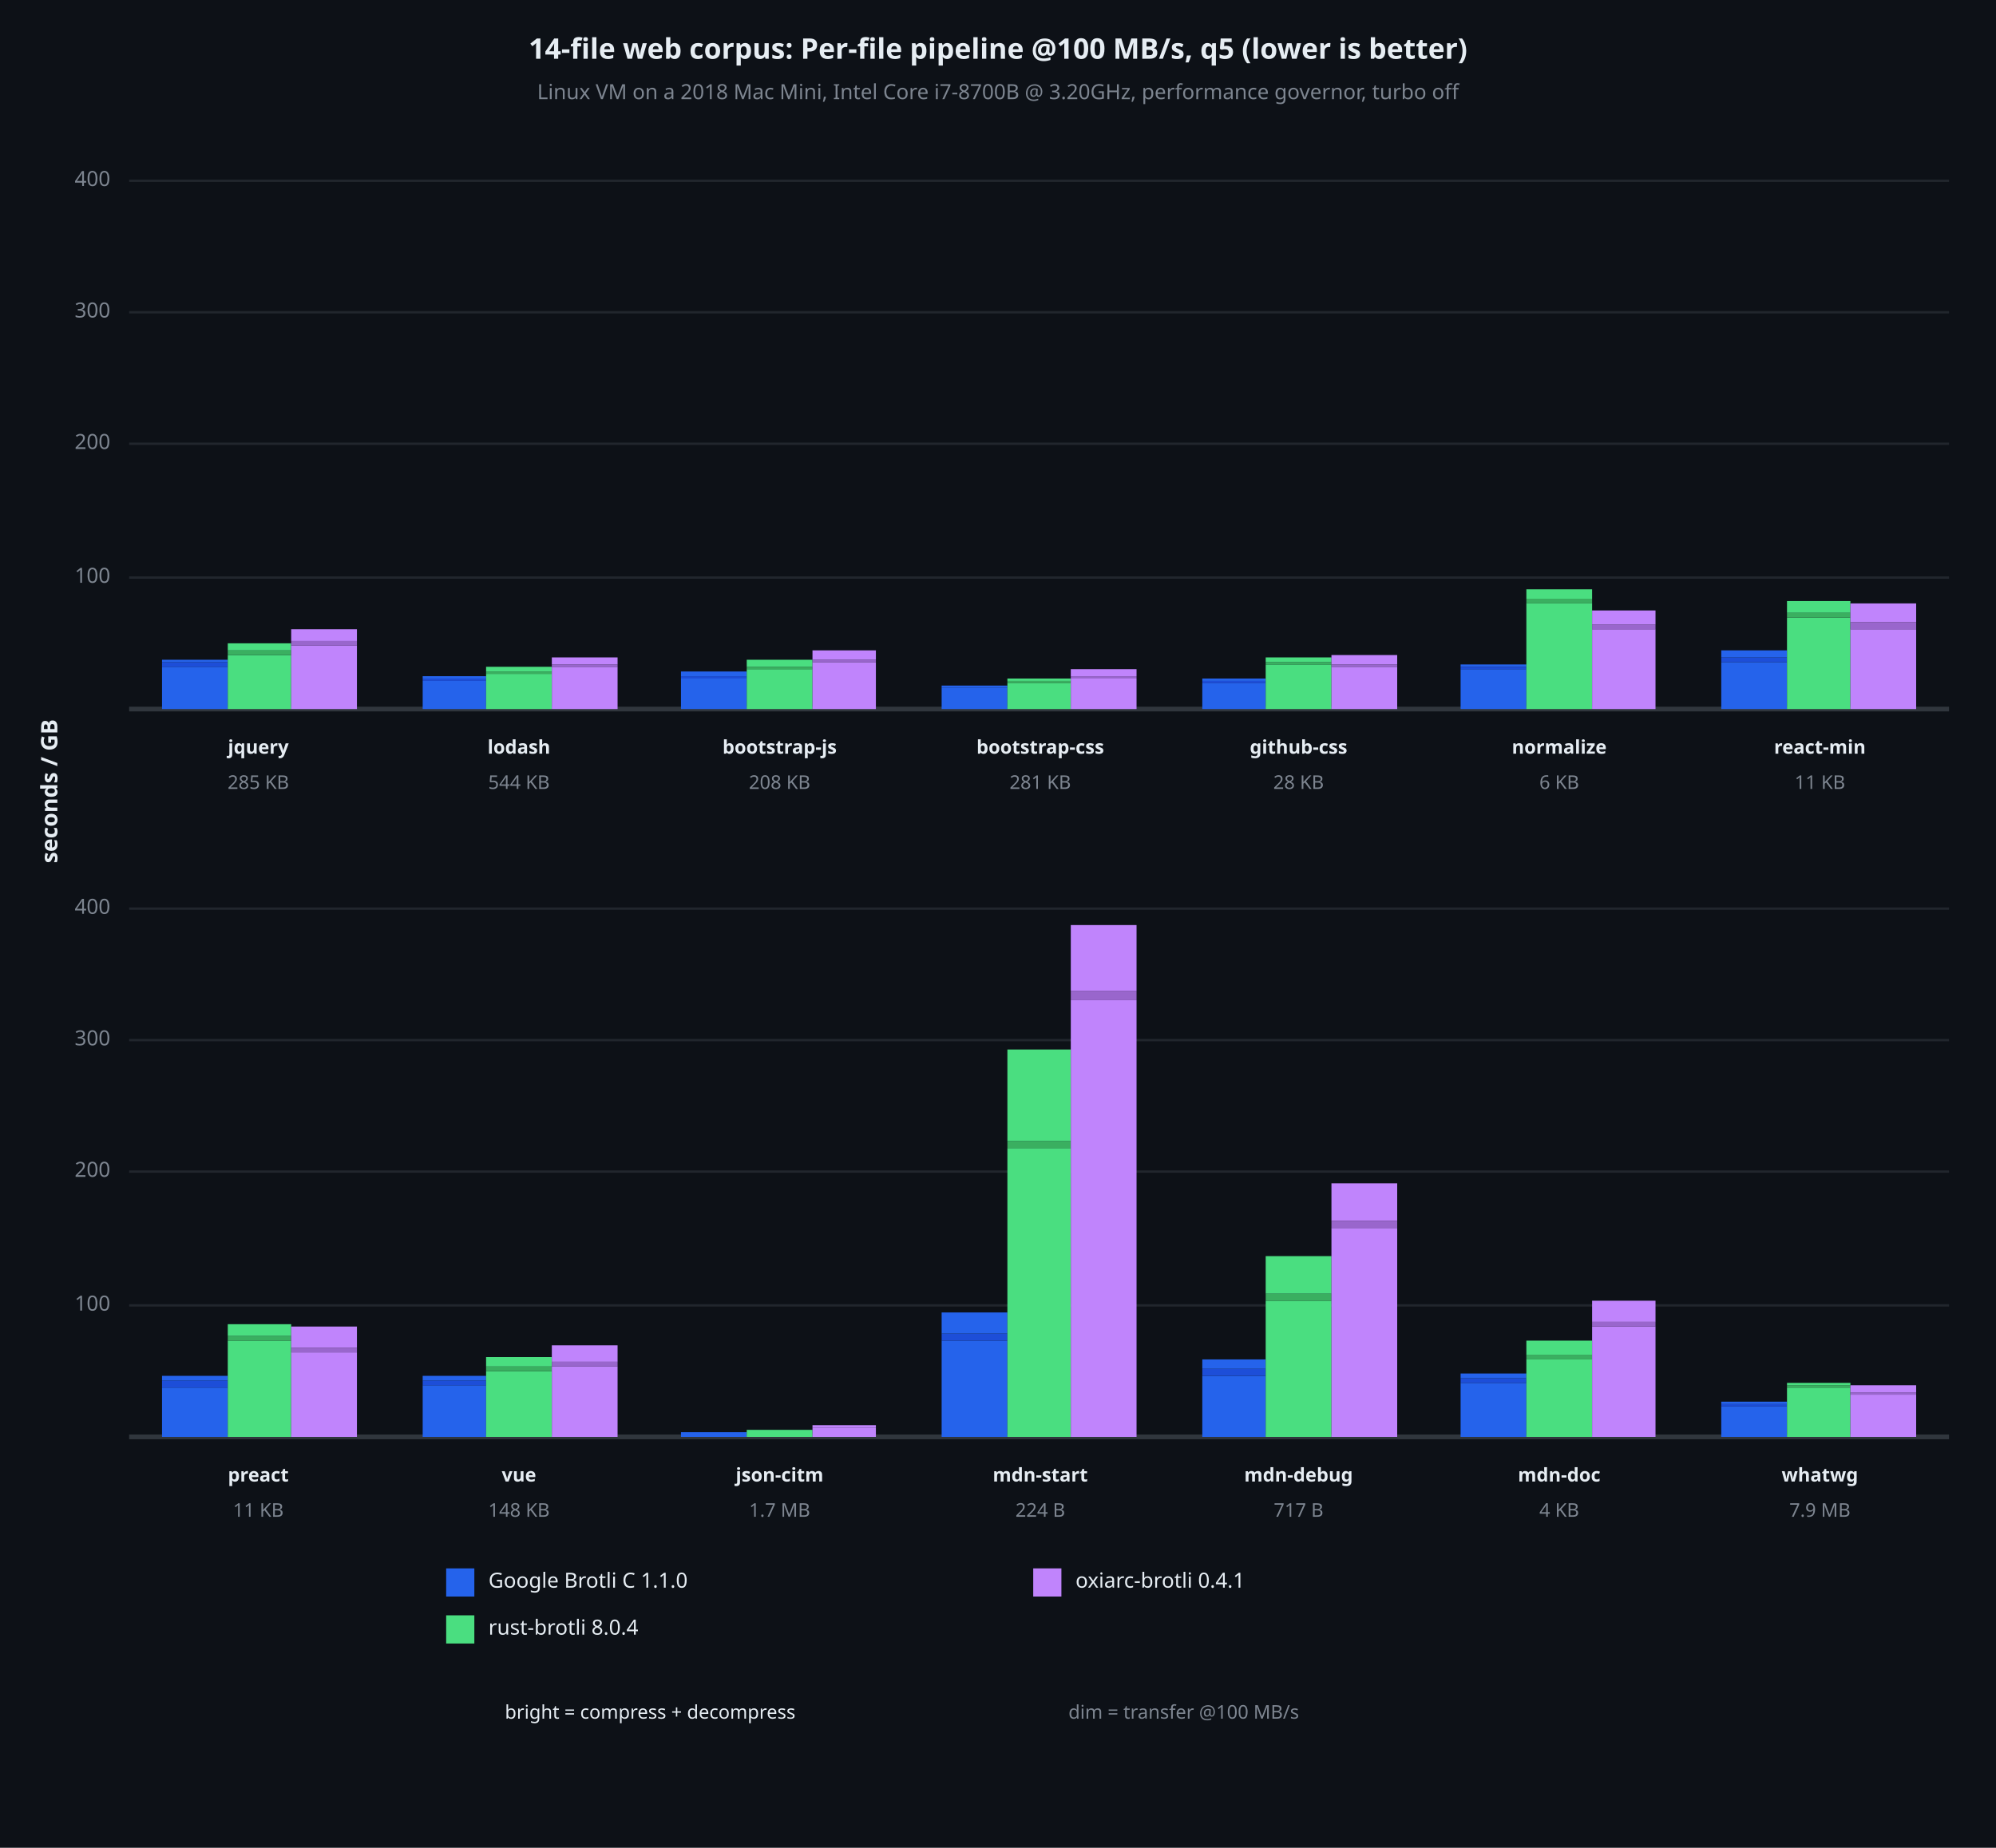
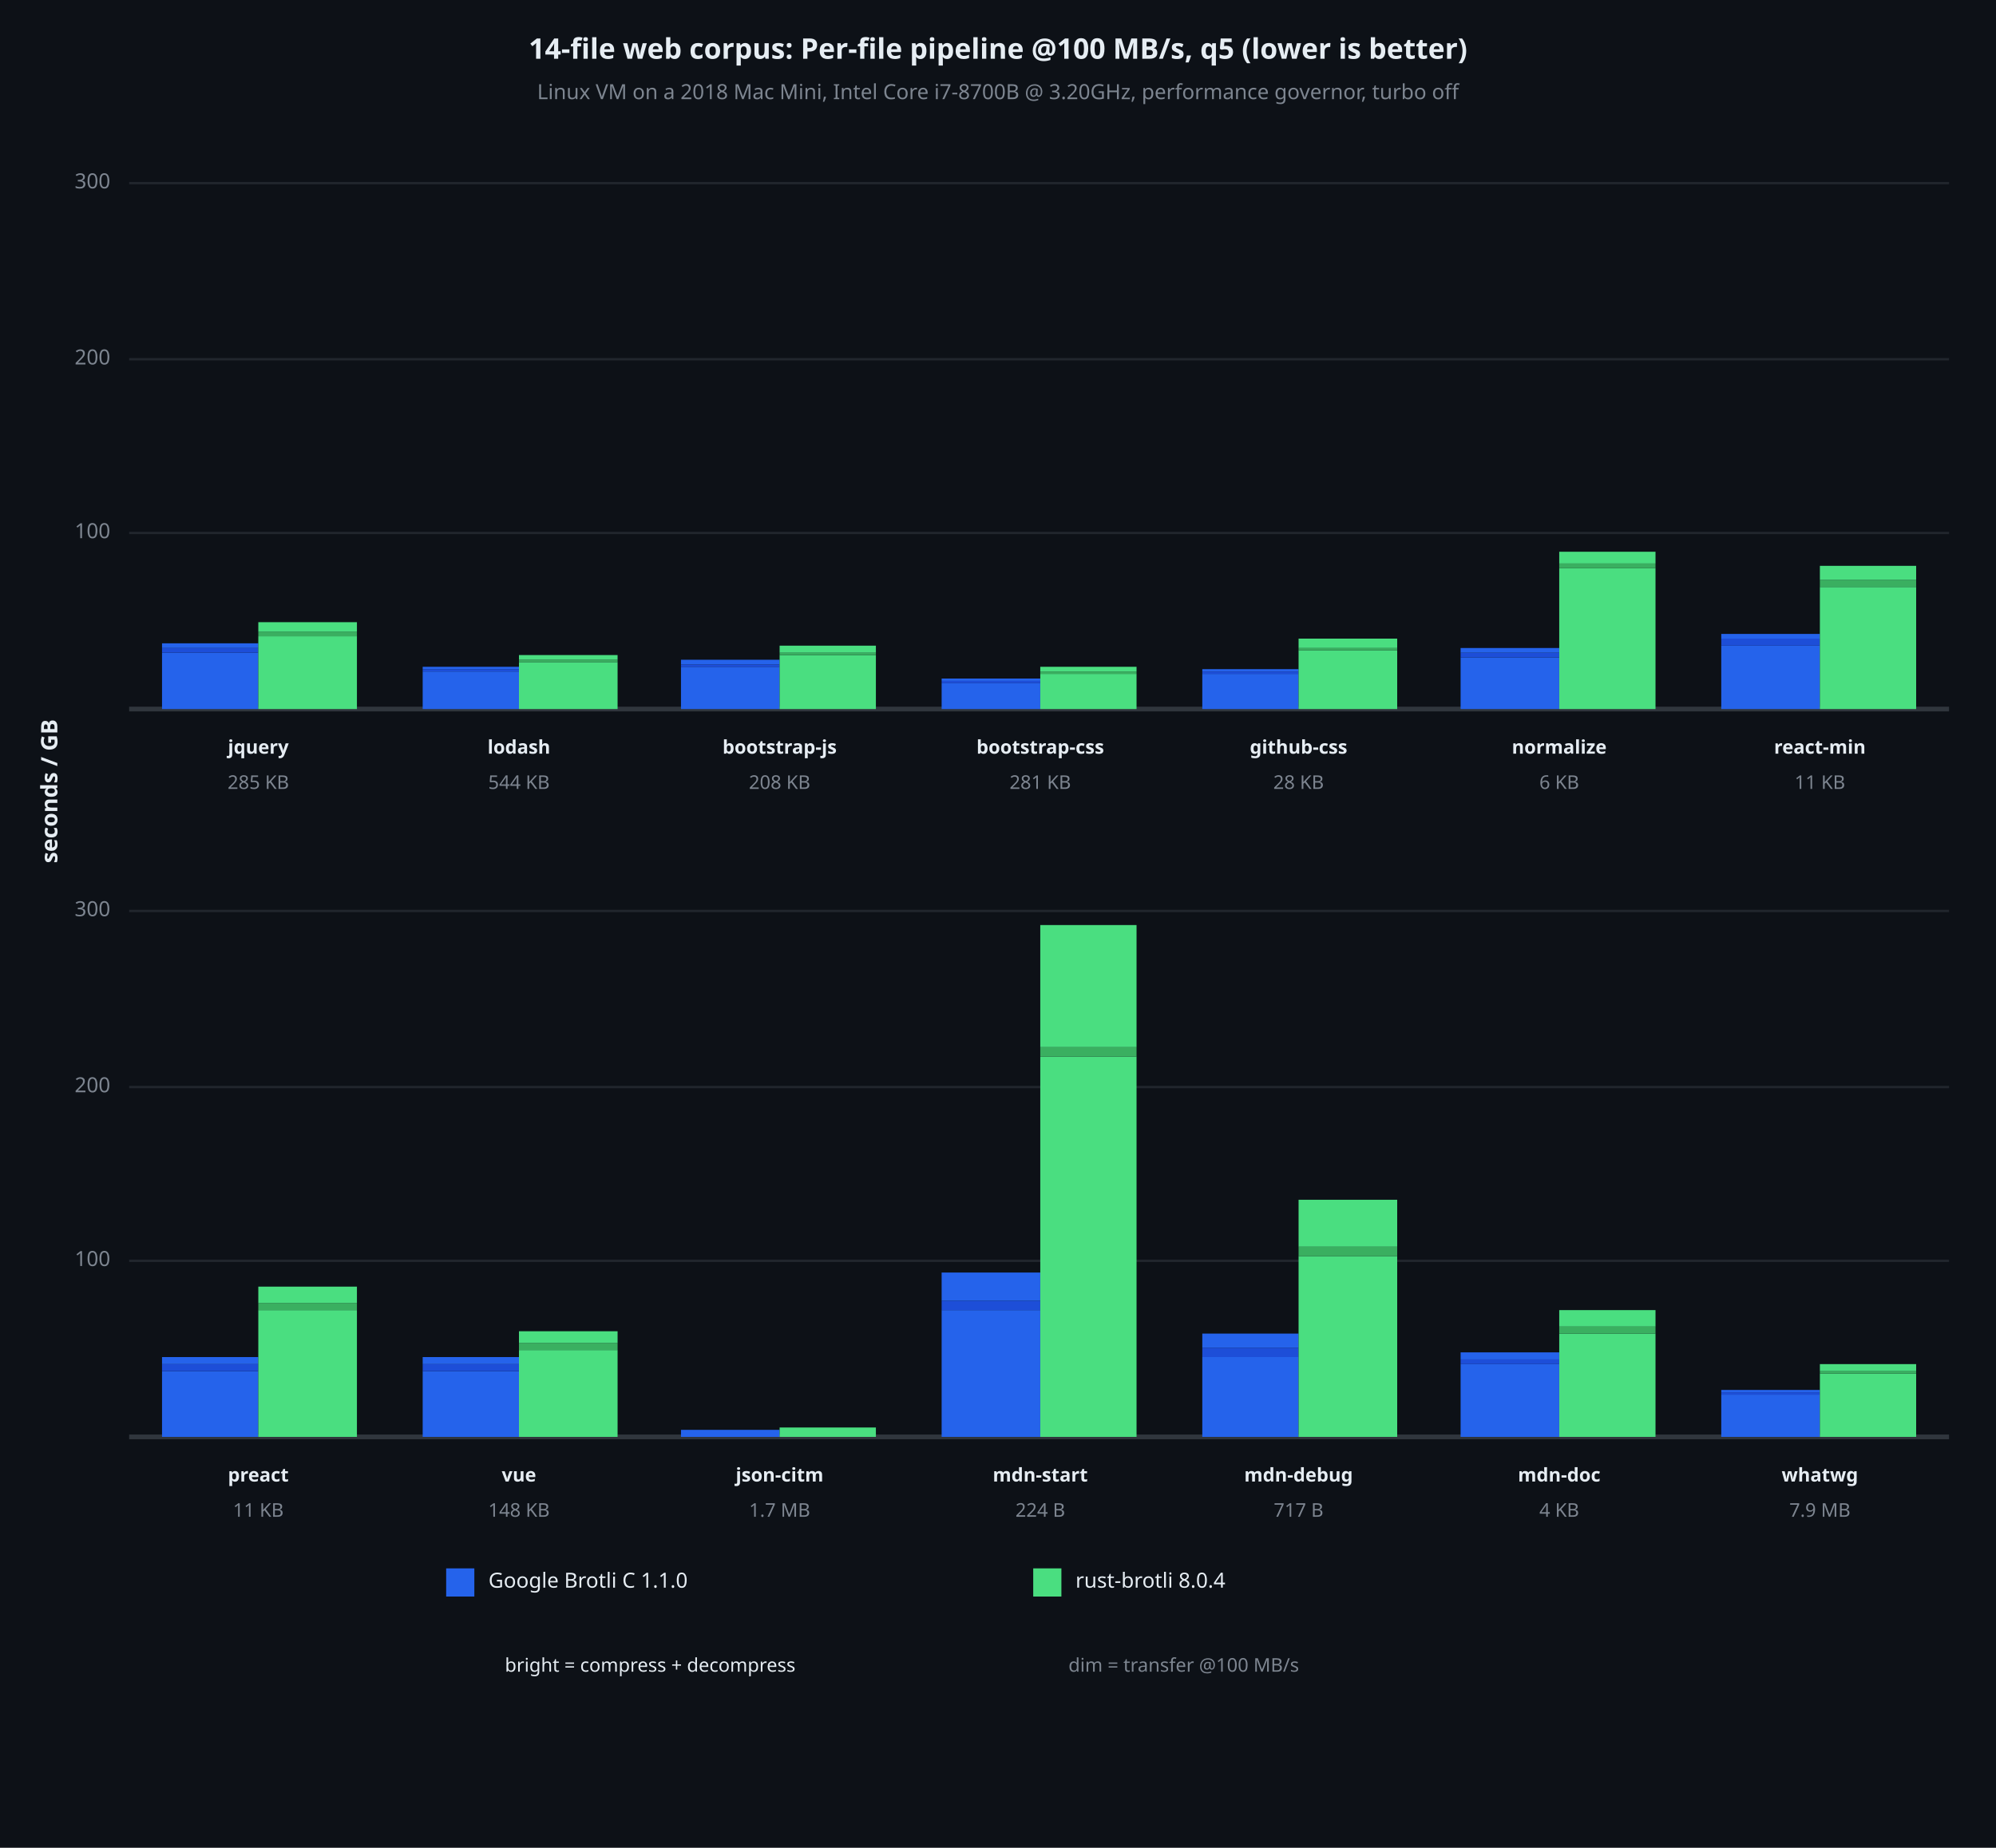
<svg xmlns="http://www.w3.org/2000/svg" viewBox="0 0 850 787" font-family="system-ui, -apple-system, sans-serif">
  <rect x="0" y="0" width="850" height="787" opacity="1" fill="#0D1117" stroke="none" />
  <text x="425" y="22" dy="0.5ex" text-anchor="middle" font-family="sans-serif" font-size="12.097" opacity="1" fill="#E6EDF3" font-weight="bold">
14-file web corpus: Per-file pipeline @100 MB/s, q5 (lower is better)
</text>
  <text x="425" y="40" dy="0.5ex" text-anchor="middle" font-family="sans-serif" font-size="8.871" opacity="1" fill="#7D8590">
Linux VM on a 2018 Mac Mini, Intel Core i7-8700B @ 3.20GHz, performance governor, turbo off
</text>
  <text x="22" y="337" dy="0.5ex" text-anchor="middle" font-family="sans-serif" font-size="9.677" opacity="1" fill="#E6EDF3" font-weight="bold" transform="rotate(270, 22, 337)">
seconds / GB
</text>
-   <polyline fill="none" opacity="1" stroke="#21262D" stroke-width="1" points="55,246 830,246 " />
-   <text x="47" y="246" dy="0.5ex" text-anchor="end" font-family="sans-serif" font-size="8.871" opacity="1" fill="#7D8590">
+   <polyline fill="none" opacity="1" stroke="#21262D" stroke-width="1" points="55,227 830,227 " />
+   <text x="47" y="227" dy="0.5ex" text-anchor="end" font-family="sans-serif" font-size="8.871" opacity="1" fill="#7D8590">
100
</text>
-   <polyline fill="none" opacity="1" stroke="#21262D" stroke-width="1" points="55,189 830,189 " />
-   <text x="47" y="189" dy="0.5ex" text-anchor="end" font-family="sans-serif" font-size="8.871" opacity="1" fill="#7D8590">
+   <polyline fill="none" opacity="1" stroke="#21262D" stroke-width="1" points="55,153 830,153 " />
+   <text x="47" y="153" dy="0.5ex" text-anchor="end" font-family="sans-serif" font-size="8.871" opacity="1" fill="#7D8590">
200
</text>
-   <polyline fill="none" opacity="1" stroke="#21262D" stroke-width="1" points="55,133 830,133 " />
-   <text x="47" y="133" dy="0.5ex" text-anchor="end" font-family="sans-serif" font-size="8.871" opacity="1" fill="#7D8590">
+   <polyline fill="none" opacity="1" stroke="#21262D" stroke-width="1" points="55,78 830,78 " />
+   <text x="47" y="78" dy="0.5ex" text-anchor="end" font-family="sans-serif" font-size="8.871" opacity="1" fill="#7D8590">
300
</text>
-   <polyline fill="none" opacity="1" stroke="#21262D" stroke-width="1" points="55,77 830,77 " />
-   <text x="47" y="77" dy="0.5ex" text-anchor="end" font-family="sans-serif" font-size="8.871" opacity="1" fill="#7D8590">
- 400
- </text>
  <polyline fill="none" opacity="1" stroke="#30363D" stroke-width="2" points="55,302 830,302 " />
-   <rect x="69" y="284" width="28" height="18" opacity="1" fill="#2563EB" stroke="none" />
-   <rect x="69" y="282" width="28" height="2" opacity="1" fill="#1D4ED8" stroke="none" />
-   <rect x="69" y="281" width="28" height="1" opacity="1" fill="#2563EB" stroke="none" />
-   <rect x="97" y="279" width="27" height="23" opacity="1" fill="#4ADE80" stroke="none" />
-   <rect x="97" y="277" width="27" height="2" opacity="1" fill="#3AAF60" stroke="none" />
-   <rect x="97" y="274" width="27" height="3" opacity="1" fill="#4ADE80" stroke="none" />
-   <rect x="124" y="275" width="28" height="27" opacity="1" fill="#C084FC" stroke="none" />
-   <rect x="124" y="273" width="28" height="2" opacity="1" fill="#9966CC" stroke="none" />
-   <rect x="124" y="268" width="28" height="5" opacity="1" fill="#C084FC" stroke="none" />
+   <rect x="69" y="278" width="41" height="24" opacity="1" fill="#2563EB" stroke="none" />
+   <rect x="69" y="276" width="41" height="2" opacity="1" fill="#1D4ED8" stroke="none" />
+   <rect x="69" y="274" width="41" height="2" opacity="1" fill="#2563EB" stroke="none" />
+   <rect x="110" y="271" width="42" height="31" opacity="1" fill="#4ADE80" stroke="none" />
+   <rect x="110" y="269" width="42" height="2" opacity="1" fill="#3AAF60" stroke="none" />
+   <rect x="110" y="265" width="42" height="4" opacity="1" fill="#4ADE80" stroke="none" />
  <text x="110" y="319" dy="0.5ex" text-anchor="middle" font-family="sans-serif" font-size="8.065" opacity="1" fill="#E6EDF3" font-weight="bold">
jquery
</text>
  <text x="110" y="334" dy="0.5ex" text-anchor="middle" font-family="sans-serif" font-size="8.065" opacity="1" fill="#7D8590">
285 KB
</text>
-   <rect x="180" y="290" width="27" height="12" opacity="1" fill="#2563EB" stroke="none" />
-   <rect x="180" y="289" width="27" height="1" opacity="1" fill="#1D4ED8" stroke="none" />
-   <rect x="180" y="288" width="27" height="1" opacity="1" fill="#2563EB" stroke="none" />
-   <rect x="207" y="287" width="28" height="15" opacity="1" fill="#4ADE80" stroke="none" />
-   <rect x="207" y="286" width="28" height="1" opacity="1" fill="#3AAF60" stroke="none" />
-   <rect x="207" y="284" width="28" height="2" opacity="1" fill="#4ADE80" stroke="none" />
-   <rect x="235" y="284" width="28" height="18" opacity="1" fill="#C084FC" stroke="none" />
-   <rect x="235" y="283" width="28" height="1" opacity="1" fill="#9966CC" stroke="none" />
-   <rect x="235" y="280" width="28" height="3" opacity="1" fill="#C084FC" stroke="none" />
+   <rect x="180" y="286" width="41" height="16" opacity="1" fill="#2563EB" stroke="none" />
+   <rect x="180" y="285" width="41" height="1" opacity="1" fill="#1D4ED8" stroke="none" />
+   <rect x="180" y="284" width="41" height="1" opacity="1" fill="#2563EB" stroke="none" />
+   <rect x="221" y="282" width="42" height="20" opacity="1" fill="#4ADE80" stroke="none" />
+   <rect x="221" y="281" width="42" height="1" opacity="1" fill="#3AAF60" stroke="none" />
+   <rect x="221" y="279" width="42" height="2" opacity="1" fill="#4ADE80" stroke="none" />
  <text x="221" y="319" dy="0.5ex" text-anchor="middle" font-family="sans-serif" font-size="8.065" opacity="1" fill="#E6EDF3" font-weight="bold">
lodash
</text>
  <text x="221" y="334" dy="0.5ex" text-anchor="middle" font-family="sans-serif" font-size="8.065" opacity="1" fill="#7D8590">
544 KB
</text>
-   <rect x="290" y="289" width="28" height="13" opacity="1" fill="#2563EB" stroke="none" />
-   <rect x="290" y="288" width="28" height="1" opacity="1" fill="#1D4ED8" stroke="none" />
-   <rect x="290" y="286" width="28" height="2" opacity="1" fill="#2563EB" stroke="none" />
-   <rect x="318" y="285" width="28" height="17" opacity="1" fill="#4ADE80" stroke="none" />
-   <rect x="318" y="284" width="28" height="1" opacity="1" fill="#3AAF60" stroke="none" />
-   <rect x="318" y="281" width="28" height="3" opacity="1" fill="#4ADE80" stroke="none" />
-   <rect x="346" y="282" width="27" height="20" opacity="1" fill="#C084FC" stroke="none" />
-   <rect x="346" y="281" width="27" height="1" opacity="1" fill="#9966CC" stroke="none" />
-   <rect x="346" y="277" width="27" height="4" opacity="1" fill="#C084FC" stroke="none" />
+   <rect x="290" y="284" width="42" height="18" opacity="1" fill="#2563EB" stroke="none" />
+   <rect x="290" y="283" width="42" height="1" opacity="1" fill="#1D4ED8" stroke="none" />
+   <rect x="290" y="281" width="42" height="2" opacity="1" fill="#2563EB" stroke="none" />
+   <rect x="332" y="279" width="41" height="23" opacity="1" fill="#4ADE80" stroke="none" />
+   <rect x="332" y="278" width="41" height="1" opacity="1" fill="#3AAF60" stroke="none" />
+   <rect x="332" y="275" width="41" height="3" opacity="1" fill="#4ADE80" stroke="none" />
  <text x="332" y="319" dy="0.5ex" text-anchor="middle" font-family="sans-serif" font-size="8.065" opacity="1" fill="#E6EDF3" font-weight="bold">
bootstrap-js
</text>
  <text x="332" y="334" dy="0.5ex" text-anchor="middle" font-family="sans-serif" font-size="8.065" opacity="1" fill="#7D8590">
208 KB
</text>
-   <rect x="401" y="293" width="28" height="9" opacity="1" fill="#2563EB" stroke="none" />
-   <rect x="401" y="293" width="28" height="0" opacity="1" fill="#1D4ED8" stroke="none" />
-   <rect x="401" y="292" width="28" height="1" opacity="1" fill="#2563EB" stroke="none" />
-   <rect x="429" y="291" width="27" height="11" opacity="1" fill="#4ADE80" stroke="none" />
-   <rect x="429" y="290" width="27" height="1" opacity="1" fill="#3AAF60" stroke="none" />
-   <rect x="429" y="289" width="27" height="1" opacity="1" fill="#4ADE80" stroke="none" />
-   <rect x="456" y="289" width="28" height="13" opacity="1" fill="#C084FC" stroke="none" />
-   <rect x="456" y="288" width="28" height="1" opacity="1" fill="#9966CC" stroke="none" />
-   <rect x="456" y="285" width="28" height="3" opacity="1" fill="#C084FC" stroke="none" />
+   <rect x="401" y="291" width="42" height="11" opacity="1" fill="#2563EB" stroke="none" />
+   <rect x="401" y="290" width="42" height="1" opacity="1" fill="#1D4ED8" stroke="none" />
+   <rect x="401" y="289" width="42" height="1" opacity="1" fill="#2563EB" stroke="none" />
+   <rect x="443" y="287" width="41" height="15" opacity="1" fill="#4ADE80" stroke="none" />
+   <rect x="443" y="286" width="41" height="1" opacity="1" fill="#3AAF60" stroke="none" />
+   <rect x="443" y="284" width="41" height="2" opacity="1" fill="#4ADE80" stroke="none" />
  <text x="443" y="319" dy="0.5ex" text-anchor="middle" font-family="sans-serif" font-size="8.065" opacity="1" fill="#E6EDF3" font-weight="bold">
bootstrap-css
</text>
  <text x="443" y="334" dy="0.5ex" text-anchor="middle" font-family="sans-serif" font-size="8.065" opacity="1" fill="#7D8590">
281 KB
</text>
-   <rect x="512" y="291" width="27" height="11" opacity="1" fill="#2563EB" stroke="none" />
-   <rect x="512" y="290" width="27" height="1" opacity="1" fill="#1D4ED8" stroke="none" />
-   <rect x="512" y="289" width="27" height="1" opacity="1" fill="#2563EB" stroke="none" />
-   <rect x="539" y="283" width="28" height="19" opacity="1" fill="#4ADE80" stroke="none" />
-   <rect x="539" y="282" width="28" height="1" opacity="1" fill="#3AAF60" stroke="none" />
-   <rect x="539" y="280" width="28" height="2" opacity="1" fill="#4ADE80" stroke="none" />
-   <rect x="567" y="284" width="28" height="18" opacity="1" fill="#C084FC" stroke="none" />
-   <rect x="567" y="283" width="28" height="1" opacity="1" fill="#9966CC" stroke="none" />
-   <rect x="567" y="279" width="28" height="4" opacity="1" fill="#C084FC" stroke="none" />
+   <rect x="512" y="287" width="41" height="15" opacity="1" fill="#2563EB" stroke="none" />
+   <rect x="512" y="286" width="41" height="1" opacity="1" fill="#1D4ED8" stroke="none" />
+   <rect x="512" y="285" width="41" height="1" opacity="1" fill="#2563EB" stroke="none" />
+   <rect x="553" y="277" width="42" height="25" opacity="1" fill="#4ADE80" stroke="none" />
+   <rect x="553" y="276" width="42" height="1" opacity="1" fill="#3AAF60" stroke="none" />
+   <rect x="553" y="272" width="42" height="4" opacity="1" fill="#4ADE80" stroke="none" />
  <text x="553" y="319" dy="0.5ex" text-anchor="middle" font-family="sans-serif" font-size="8.065" opacity="1" fill="#E6EDF3" font-weight="bold">
github-css
</text>
  <text x="553" y="334" dy="0.5ex" text-anchor="middle" font-family="sans-serif" font-size="8.065" opacity="1" fill="#7D8590">
28 KB
</text>
-   <rect x="622" y="285" width="28" height="17" opacity="1" fill="#2563EB" stroke="none" />
-   <rect x="622" y="284" width="28" height="1" opacity="1" fill="#1D4ED8" stroke="none" />
-   <rect x="622" y="283" width="28" height="1" opacity="1" fill="#2563EB" stroke="none" />
-   <rect x="650" y="257" width="28" height="45" opacity="1" fill="#4ADE80" stroke="none" />
-   <rect x="650" y="255" width="28" height="2" opacity="1" fill="#3AAF60" stroke="none" />
-   <rect x="650" y="251" width="28" height="4" opacity="1" fill="#4ADE80" stroke="none" />
-   <rect x="678" y="268" width="27" height="34" opacity="1" fill="#C084FC" stroke="none" />
-   <rect x="678" y="266" width="27" height="2" opacity="1" fill="#9966CC" stroke="none" />
-   <rect x="678" y="260" width="27" height="6" opacity="1" fill="#C084FC" stroke="none" />
+   <rect x="622" y="280" width="42" height="22" opacity="1" fill="#2563EB" stroke="none" />
+   <rect x="622" y="278" width="42" height="2" opacity="1" fill="#1D4ED8" stroke="none" />
+   <rect x="622" y="276" width="42" height="2" opacity="1" fill="#2563EB" stroke="none" />
+   <rect x="664" y="242" width="41" height="60" opacity="1" fill="#4ADE80" stroke="none" />
+   <rect x="664" y="240" width="41" height="2" opacity="1" fill="#3AAF60" stroke="none" />
+   <rect x="664" y="235" width="41" height="5" opacity="1" fill="#4ADE80" stroke="none" />
  <text x="664" y="319" dy="0.5ex" text-anchor="middle" font-family="sans-serif" font-size="8.065" opacity="1" fill="#E6EDF3" font-weight="bold">
normalize
</text>
  <text x="664" y="334" dy="0.5ex" text-anchor="middle" font-family="sans-serif" font-size="8.065" opacity="1" fill="#7D8590">
6 KB
</text>
-   <rect x="733" y="282" width="28" height="20" opacity="1" fill="#2563EB" stroke="none" />
-   <rect x="733" y="280" width="28" height="2" opacity="1" fill="#1D4ED8" stroke="none" />
-   <rect x="733" y="277" width="28" height="3" opacity="1" fill="#2563EB" stroke="none" />
-   <rect x="761" y="263" width="27" height="39" opacity="1" fill="#4ADE80" stroke="none" />
-   <rect x="761" y="261" width="27" height="2" opacity="1" fill="#3AAF60" stroke="none" />
-   <rect x="761" y="256" width="27" height="5" opacity="1" fill="#4ADE80" stroke="none" />
-   <rect x="788" y="268" width="28" height="34" opacity="1" fill="#C084FC" stroke="none" />
-   <rect x="788" y="265" width="28" height="3" opacity="1" fill="#9966CC" stroke="none" />
-   <rect x="788" y="257" width="28" height="8" opacity="1" fill="#C084FC" stroke="none" />
+   <rect x="733" y="275" width="42" height="27" opacity="1" fill="#2563EB" stroke="none" />
+   <rect x="733" y="272" width="42" height="3" opacity="1" fill="#1D4ED8" stroke="none" />
+   <rect x="733" y="270" width="42" height="2" opacity="1" fill="#2563EB" stroke="none" />
+   <rect x="775" y="250" width="41" height="52" opacity="1" fill="#4ADE80" stroke="none" />
+   <rect x="775" y="247" width="41" height="3" opacity="1" fill="#3AAF60" stroke="none" />
+   <rect x="775" y="241" width="41" height="6" opacity="1" fill="#4ADE80" stroke="none" />
  <text x="775" y="319" dy="0.5ex" text-anchor="middle" font-family="sans-serif" font-size="8.065" opacity="1" fill="#E6EDF3" font-weight="bold">
react-min
</text>
  <text x="775" y="334" dy="0.5ex" text-anchor="middle" font-family="sans-serif" font-size="8.065" opacity="1" fill="#7D8590">
11 KB
</text>
-   <polyline fill="none" opacity="1" stroke="#21262D" stroke-width="1" points="55,556 830,556 " />
-   <text x="47" y="556" dy="0.5ex" text-anchor="end" font-family="sans-serif" font-size="8.871" opacity="1" fill="#7D8590">
+   <polyline fill="none" opacity="1" stroke="#21262D" stroke-width="1" points="55,537 830,537 " />
+   <text x="47" y="537" dy="0.5ex" text-anchor="end" font-family="sans-serif" font-size="8.871" opacity="1" fill="#7D8590">
100
</text>
-   <polyline fill="none" opacity="1" stroke="#21262D" stroke-width="1" points="55,499 830,499 " />
-   <text x="47" y="499" dy="0.5ex" text-anchor="end" font-family="sans-serif" font-size="8.871" opacity="1" fill="#7D8590">
+   <polyline fill="none" opacity="1" stroke="#21262D" stroke-width="1" points="55,463 830,463 " />
+   <text x="47" y="463" dy="0.5ex" text-anchor="end" font-family="sans-serif" font-size="8.871" opacity="1" fill="#7D8590">
200
</text>
-   <polyline fill="none" opacity="1" stroke="#21262D" stroke-width="1" points="55,443 830,443 " />
-   <text x="47" y="443" dy="0.5ex" text-anchor="end" font-family="sans-serif" font-size="8.871" opacity="1" fill="#7D8590">
+   <polyline fill="none" opacity="1" stroke="#21262D" stroke-width="1" points="55,388 830,388 " />
+   <text x="47" y="388" dy="0.5ex" text-anchor="end" font-family="sans-serif" font-size="8.871" opacity="1" fill="#7D8590">
300
</text>
-   <polyline fill="none" opacity="1" stroke="#21262D" stroke-width="1" points="55,387 830,387 " />
-   <text x="47" y="387" dy="0.5ex" text-anchor="end" font-family="sans-serif" font-size="8.871" opacity="1" fill="#7D8590">
- 400
- </text>
  <polyline fill="none" opacity="1" stroke="#30363D" stroke-width="2" points="55,612 830,612 " />
-   <rect x="69" y="591" width="28" height="21" opacity="1" fill="#2563EB" stroke="none" />
-   <rect x="69" y="588" width="28" height="3" opacity="1" fill="#1D4ED8" stroke="none" />
-   <rect x="69" y="586" width="28" height="2" opacity="1" fill="#2563EB" stroke="none" />
-   <rect x="97" y="571" width="27" height="41" opacity="1" fill="#4ADE80" stroke="none" />
-   <rect x="97" y="569" width="27" height="2" opacity="1" fill="#3AAF60" stroke="none" />
-   <rect x="97" y="564" width="27" height="5" opacity="1" fill="#4ADE80" stroke="none" />
-   <rect x="124" y="576" width="28" height="36" opacity="1" fill="#C084FC" stroke="none" />
-   <rect x="124" y="574" width="28" height="2" opacity="1" fill="#9966CC" stroke="none" />
-   <rect x="124" y="565" width="28" height="9" opacity="1" fill="#C084FC" stroke="none" />
+   <rect x="69" y="584" width="41" height="28" opacity="1" fill="#2563EB" stroke="none" />
+   <rect x="69" y="581" width="41" height="3" opacity="1" fill="#1D4ED8" stroke="none" />
+   <rect x="69" y="578" width="41" height="3" opacity="1" fill="#2563EB" stroke="none" />
+   <rect x="110" y="558" width="42" height="54" opacity="1" fill="#4ADE80" stroke="none" />
+   <rect x="110" y="555" width="42" height="3" opacity="1" fill="#3AAF60" stroke="none" />
+   <rect x="110" y="548" width="42" height="7" opacity="1" fill="#4ADE80" stroke="none" />
  <text x="110" y="629" dy="0.5ex" text-anchor="middle" font-family="sans-serif" font-size="8.065" opacity="1" fill="#E6EDF3" font-weight="bold">
preact
</text>
  <text x="110" y="644" dy="0.5ex" text-anchor="middle" font-family="sans-serif" font-size="8.065" opacity="1" fill="#7D8590">
11 KB
</text>
-   <rect x="180" y="590" width="27" height="22" opacity="1" fill="#2563EB" stroke="none" />
-   <rect x="180" y="588" width="27" height="2" opacity="1" fill="#1D4ED8" stroke="none" />
-   <rect x="180" y="586" width="27" height="2" opacity="1" fill="#2563EB" stroke="none" />
-   <rect x="207" y="584" width="28" height="28" opacity="1" fill="#4ADE80" stroke="none" />
-   <rect x="207" y="582" width="28" height="2" opacity="1" fill="#3AAF60" stroke="none" />
-   <rect x="207" y="578" width="28" height="4" opacity="1" fill="#4ADE80" stroke="none" />
-   <rect x="235" y="582" width="28" height="30" opacity="1" fill="#C084FC" stroke="none" />
-   <rect x="235" y="580" width="28" height="2" opacity="1" fill="#9966CC" stroke="none" />
-   <rect x="235" y="573" width="28" height="7" opacity="1" fill="#C084FC" stroke="none" />
+   <rect x="180" y="584" width="41" height="28" opacity="1" fill="#2563EB" stroke="none" />
+   <rect x="180" y="581" width="41" height="3" opacity="1" fill="#1D4ED8" stroke="none" />
+   <rect x="180" y="578" width="41" height="3" opacity="1" fill="#2563EB" stroke="none" />
+   <rect x="221" y="575" width="42" height="37" opacity="1" fill="#4ADE80" stroke="none" />
+   <rect x="221" y="572" width="42" height="3" opacity="1" fill="#3AAF60" stroke="none" />
+   <rect x="221" y="567" width="42" height="5" opacity="1" fill="#4ADE80" stroke="none" />
  <text x="221" y="629" dy="0.5ex" text-anchor="middle" font-family="sans-serif" font-size="8.065" opacity="1" fill="#E6EDF3" font-weight="bold">
vue
</text>
  <text x="221" y="644" dy="0.5ex" text-anchor="middle" font-family="sans-serif" font-size="8.065" opacity="1" fill="#7D8590">
148 KB
</text>
-   <rect x="290" y="610" width="28" height="2" opacity="1" fill="#2563EB" stroke="none" />
-   <rect x="290" y="610" width="28" height="0" opacity="1" fill="#1D4ED8" stroke="none" />
-   <rect x="290" y="610" width="28" height="0" opacity="1" fill="#2563EB" stroke="none" />
-   <rect x="318" y="609" width="28" height="3" opacity="1" fill="#4ADE80" stroke="none" />
-   <rect x="318" y="609" width="28" height="0" opacity="1" fill="#3AAF60" stroke="none" />
-   <rect x="318" y="609" width="28" height="0" opacity="1" fill="#4ADE80" stroke="none" />
-   <rect x="346" y="608" width="27" height="4" opacity="1" fill="#C084FC" stroke="none" />
-   <rect x="346" y="608" width="27" height="0" opacity="1" fill="#9966CC" stroke="none" />
-   <rect x="346" y="607" width="27" height="1" opacity="1" fill="#C084FC" stroke="none" />
+   <rect x="290" y="609" width="42" height="3" opacity="1" fill="#2563EB" stroke="none" />
+   <rect x="290" y="609" width="42" height="0" opacity="1" fill="#1D4ED8" stroke="none" />
+   <rect x="290" y="609" width="42" height="0" opacity="1" fill="#2563EB" stroke="none" />
+   <rect x="332" y="608" width="41" height="4" opacity="1" fill="#4ADE80" stroke="none" />
+   <rect x="332" y="608" width="41" height="0" opacity="1" fill="#3AAF60" stroke="none" />
+   <rect x="332" y="608" width="41" height="0" opacity="1" fill="#4ADE80" stroke="none" />
  <text x="332" y="629" dy="0.5ex" text-anchor="middle" font-family="sans-serif" font-size="8.065" opacity="1" fill="#E6EDF3" font-weight="bold">
json-citm
</text>
  <text x="332" y="644" dy="0.5ex" text-anchor="middle" font-family="sans-serif" font-size="8.065" opacity="1" fill="#7D8590">
1.7 MB
</text>
-   <rect x="401" y="571" width="28" height="41" opacity="1" fill="#2563EB" stroke="none" />
-   <rect x="401" y="568" width="28" height="3" opacity="1" fill="#1D4ED8" stroke="none" />
-   <rect x="401" y="559" width="28" height="9" opacity="1" fill="#2563EB" stroke="none" />
-   <rect x="429" y="489" width="27" height="123" opacity="1" fill="#4ADE80" stroke="none" />
-   <rect x="429" y="486" width="27" height="3" opacity="1" fill="#3AAF60" stroke="none" />
-   <rect x="429" y="447" width="27" height="39" opacity="1" fill="#4ADE80" stroke="none" />
-   <rect x="456" y="426" width="28" height="186" opacity="1" fill="#C084FC" stroke="none" />
-   <rect x="456" y="422" width="28" height="4" opacity="1" fill="#9966CC" stroke="none" />
-   <rect x="456" y="394" width="28" height="28" opacity="1" fill="#C084FC" stroke="none" />
+   <rect x="401" y="558" width="42" height="54" opacity="1" fill="#2563EB" stroke="none" />
+   <rect x="401" y="554" width="42" height="4" opacity="1" fill="#1D4ED8" stroke="none" />
+   <rect x="401" y="542" width="42" height="12" opacity="1" fill="#2563EB" stroke="none" />
+   <rect x="443" y="450" width="41" height="162" opacity="1" fill="#4ADE80" stroke="none" />
+   <rect x="443" y="446" width="41" height="4" opacity="1" fill="#3AAF60" stroke="none" />
+   <rect x="443" y="394" width="41" height="52" opacity="1" fill="#4ADE80" stroke="none" />
  <text x="443" y="629" dy="0.5ex" text-anchor="middle" font-family="sans-serif" font-size="8.065" opacity="1" fill="#E6EDF3" font-weight="bold">
mdn-start
</text>
  <text x="443" y="644" dy="0.5ex" text-anchor="middle" font-family="sans-serif" font-size="8.065" opacity="1" fill="#7D8590">
224 B
</text>
-   <rect x="512" y="586" width="27" height="26" opacity="1" fill="#2563EB" stroke="none" />
-   <rect x="512" y="583" width="27" height="3" opacity="1" fill="#1D4ED8" stroke="none" />
-   <rect x="512" y="579" width="27" height="4" opacity="1" fill="#2563EB" stroke="none" />
-   <rect x="539" y="554" width="28" height="58" opacity="1" fill="#4ADE80" stroke="none" />
-   <rect x="539" y="551" width="28" height="3" opacity="1" fill="#3AAF60" stroke="none" />
-   <rect x="539" y="535" width="28" height="16" opacity="1" fill="#4ADE80" stroke="none" />
-   <rect x="567" y="523" width="28" height="89" opacity="1" fill="#C084FC" stroke="none" />
-   <rect x="567" y="520" width="28" height="3" opacity="1" fill="#9966CC" stroke="none" />
-   <rect x="567" y="504" width="28" height="16" opacity="1" fill="#C084FC" stroke="none" />
+   <rect x="512" y="578" width="41" height="34" opacity="1" fill="#2563EB" stroke="none" />
+   <rect x="512" y="574" width="41" height="4" opacity="1" fill="#1D4ED8" stroke="none" />
+   <rect x="512" y="568" width="41" height="6" opacity="1" fill="#2563EB" stroke="none" />
+   <rect x="553" y="535" width="42" height="77" opacity="1" fill="#4ADE80" stroke="none" />
+   <rect x="553" y="531" width="42" height="4" opacity="1" fill="#3AAF60" stroke="none" />
+   <rect x="553" y="511" width="42" height="20" opacity="1" fill="#4ADE80" stroke="none" />
  <text x="553" y="629" dy="0.5ex" text-anchor="middle" font-family="sans-serif" font-size="8.065" opacity="1" fill="#E6EDF3" font-weight="bold">
mdn-debug
</text>
  <text x="553" y="644" dy="0.5ex" text-anchor="middle" font-family="sans-serif" font-size="8.065" opacity="1" fill="#7D8590">
717 B
</text>
-   <rect x="622" y="589" width="28" height="23" opacity="1" fill="#2563EB" stroke="none" />
-   <rect x="622" y="587" width="28" height="2" opacity="1" fill="#1D4ED8" stroke="none" />
-   <rect x="622" y="585" width="28" height="2" opacity="1" fill="#2563EB" stroke="none" />
-   <rect x="650" y="579" width="28" height="33" opacity="1" fill="#4ADE80" stroke="none" />
-   <rect x="650" y="577" width="28" height="2" opacity="1" fill="#3AAF60" stroke="none" />
-   <rect x="650" y="571" width="28" height="6" opacity="1" fill="#4ADE80" stroke="none" />
-   <rect x="678" y="565" width="27" height="47" opacity="1" fill="#C084FC" stroke="none" />
-   <rect x="678" y="563" width="27" height="2" opacity="1" fill="#9966CC" stroke="none" />
-   <rect x="678" y="554" width="27" height="9" opacity="1" fill="#C084FC" stroke="none" />
+   <rect x="622" y="581" width="42" height="31" opacity="1" fill="#2563EB" stroke="none" />
+   <rect x="622" y="579" width="42" height="2" opacity="1" fill="#1D4ED8" stroke="none" />
+   <rect x="622" y="576" width="42" height="3" opacity="1" fill="#2563EB" stroke="none" />
+   <rect x="664" y="568" width="41" height="44" opacity="1" fill="#4ADE80" stroke="none" />
+   <rect x="664" y="565" width="41" height="3" opacity="1" fill="#3AAF60" stroke="none" />
+   <rect x="664" y="558" width="41" height="7" opacity="1" fill="#4ADE80" stroke="none" />
  <text x="664" y="629" dy="0.5ex" text-anchor="middle" font-family="sans-serif" font-size="8.065" opacity="1" fill="#E6EDF3" font-weight="bold">
mdn-doc
</text>
  <text x="664" y="644" dy="0.5ex" text-anchor="middle" font-family="sans-serif" font-size="8.065" opacity="1" fill="#7D8590">
4 KB
</text>
-   <rect x="733" y="599" width="28" height="13" opacity="1" fill="#2563EB" stroke="none" />
-   <rect x="733" y="598" width="28" height="1" opacity="1" fill="#1D4ED8" stroke="none" />
-   <rect x="733" y="597" width="28" height="1" opacity="1" fill="#2563EB" stroke="none" />
-   <rect x="761" y="591" width="27" height="21" opacity="1" fill="#4ADE80" stroke="none" />
-   <rect x="761" y="590" width="27" height="1" opacity="1" fill="#3AAF60" stroke="none" />
-   <rect x="761" y="589" width="27" height="1" opacity="1" fill="#4ADE80" stroke="none" />
-   <rect x="788" y="594" width="28" height="18" opacity="1" fill="#C084FC" stroke="none" />
-   <rect x="788" y="593" width="28" height="1" opacity="1" fill="#9966CC" stroke="none" />
-   <rect x="788" y="590" width="28" height="3" opacity="1" fill="#C084FC" stroke="none" />
+   <rect x="733" y="594" width="42" height="18" opacity="1" fill="#2563EB" stroke="none" />
+   <rect x="733" y="593" width="42" height="1" opacity="1" fill="#1D4ED8" stroke="none" />
+   <rect x="733" y="592" width="42" height="1" opacity="1" fill="#2563EB" stroke="none" />
+   <rect x="775" y="585" width="41" height="27" opacity="1" fill="#4ADE80" stroke="none" />
+   <rect x="775" y="584" width="41" height="1" opacity="1" fill="#3AAF60" stroke="none" />
+   <rect x="775" y="581" width="41" height="3" opacity="1" fill="#4ADE80" stroke="none" />
  <text x="775" y="629" dy="0.5ex" text-anchor="middle" font-family="sans-serif" font-size="8.065" opacity="1" fill="#E6EDF3" font-weight="bold">
whatwg
</text>
  <text x="775" y="644" dy="0.5ex" text-anchor="middle" font-family="sans-serif" font-size="8.065" opacity="1" fill="#7D8590">
7.9 MB
</text>
  <rect x="190" y="668" width="12" height="12" opacity="1" fill="#2563EB" stroke="none" />
  <text x="208" y="674" dy="0.5ex" text-anchor="start" font-family="sans-serif" font-size="8.871" opacity="1" fill="#E6EDF3">
Google Brotli C 1.1.0
</text>
-   <rect x="190" y="688" width="12" height="12" opacity="1" fill="#4ADE80" stroke="none" />
-   <text x="208" y="694" dy="0.5ex" text-anchor="start" font-family="sans-serif" font-size="8.871" opacity="1" fill="#E6EDF3">
+   <rect x="440" y="668" width="12" height="12" opacity="1" fill="#4ADE80" stroke="none" />
+   <text x="458" y="674" dy="0.5ex" text-anchor="start" font-family="sans-serif" font-size="8.871" opacity="1" fill="#E6EDF3">
rust-brotli 8.0.4
</text>
-   <rect x="440" y="668" width="12" height="12" opacity="1" fill="#C084FC" stroke="none" />
-   <text x="458" y="674" dy="0.5ex" text-anchor="start" font-family="sans-serif" font-size="8.871" opacity="1" fill="#E6EDF3">
- oxiarc-brotli 0.4.1
- </text>
-   <text x="215" y="730" dy="0.5ex" text-anchor="start" font-family="sans-serif" font-size="8.065" opacity="1" fill="#E6EDF3">
+   <text x="215" y="710" dy="0.5ex" text-anchor="start" font-family="sans-serif" font-size="8.065" opacity="1" fill="#E6EDF3">
bright = compress + decompress
</text>
-   <text x="455" y="730" dy="0.5ex" text-anchor="start" font-family="sans-serif" font-size="8.065" opacity="1" fill="#7D8590">
+   <text x="455" y="710" dy="0.5ex" text-anchor="start" font-family="sans-serif" font-size="8.065" opacity="1" fill="#7D8590">
dim = transfer @100 MB/s
</text>
</svg>
